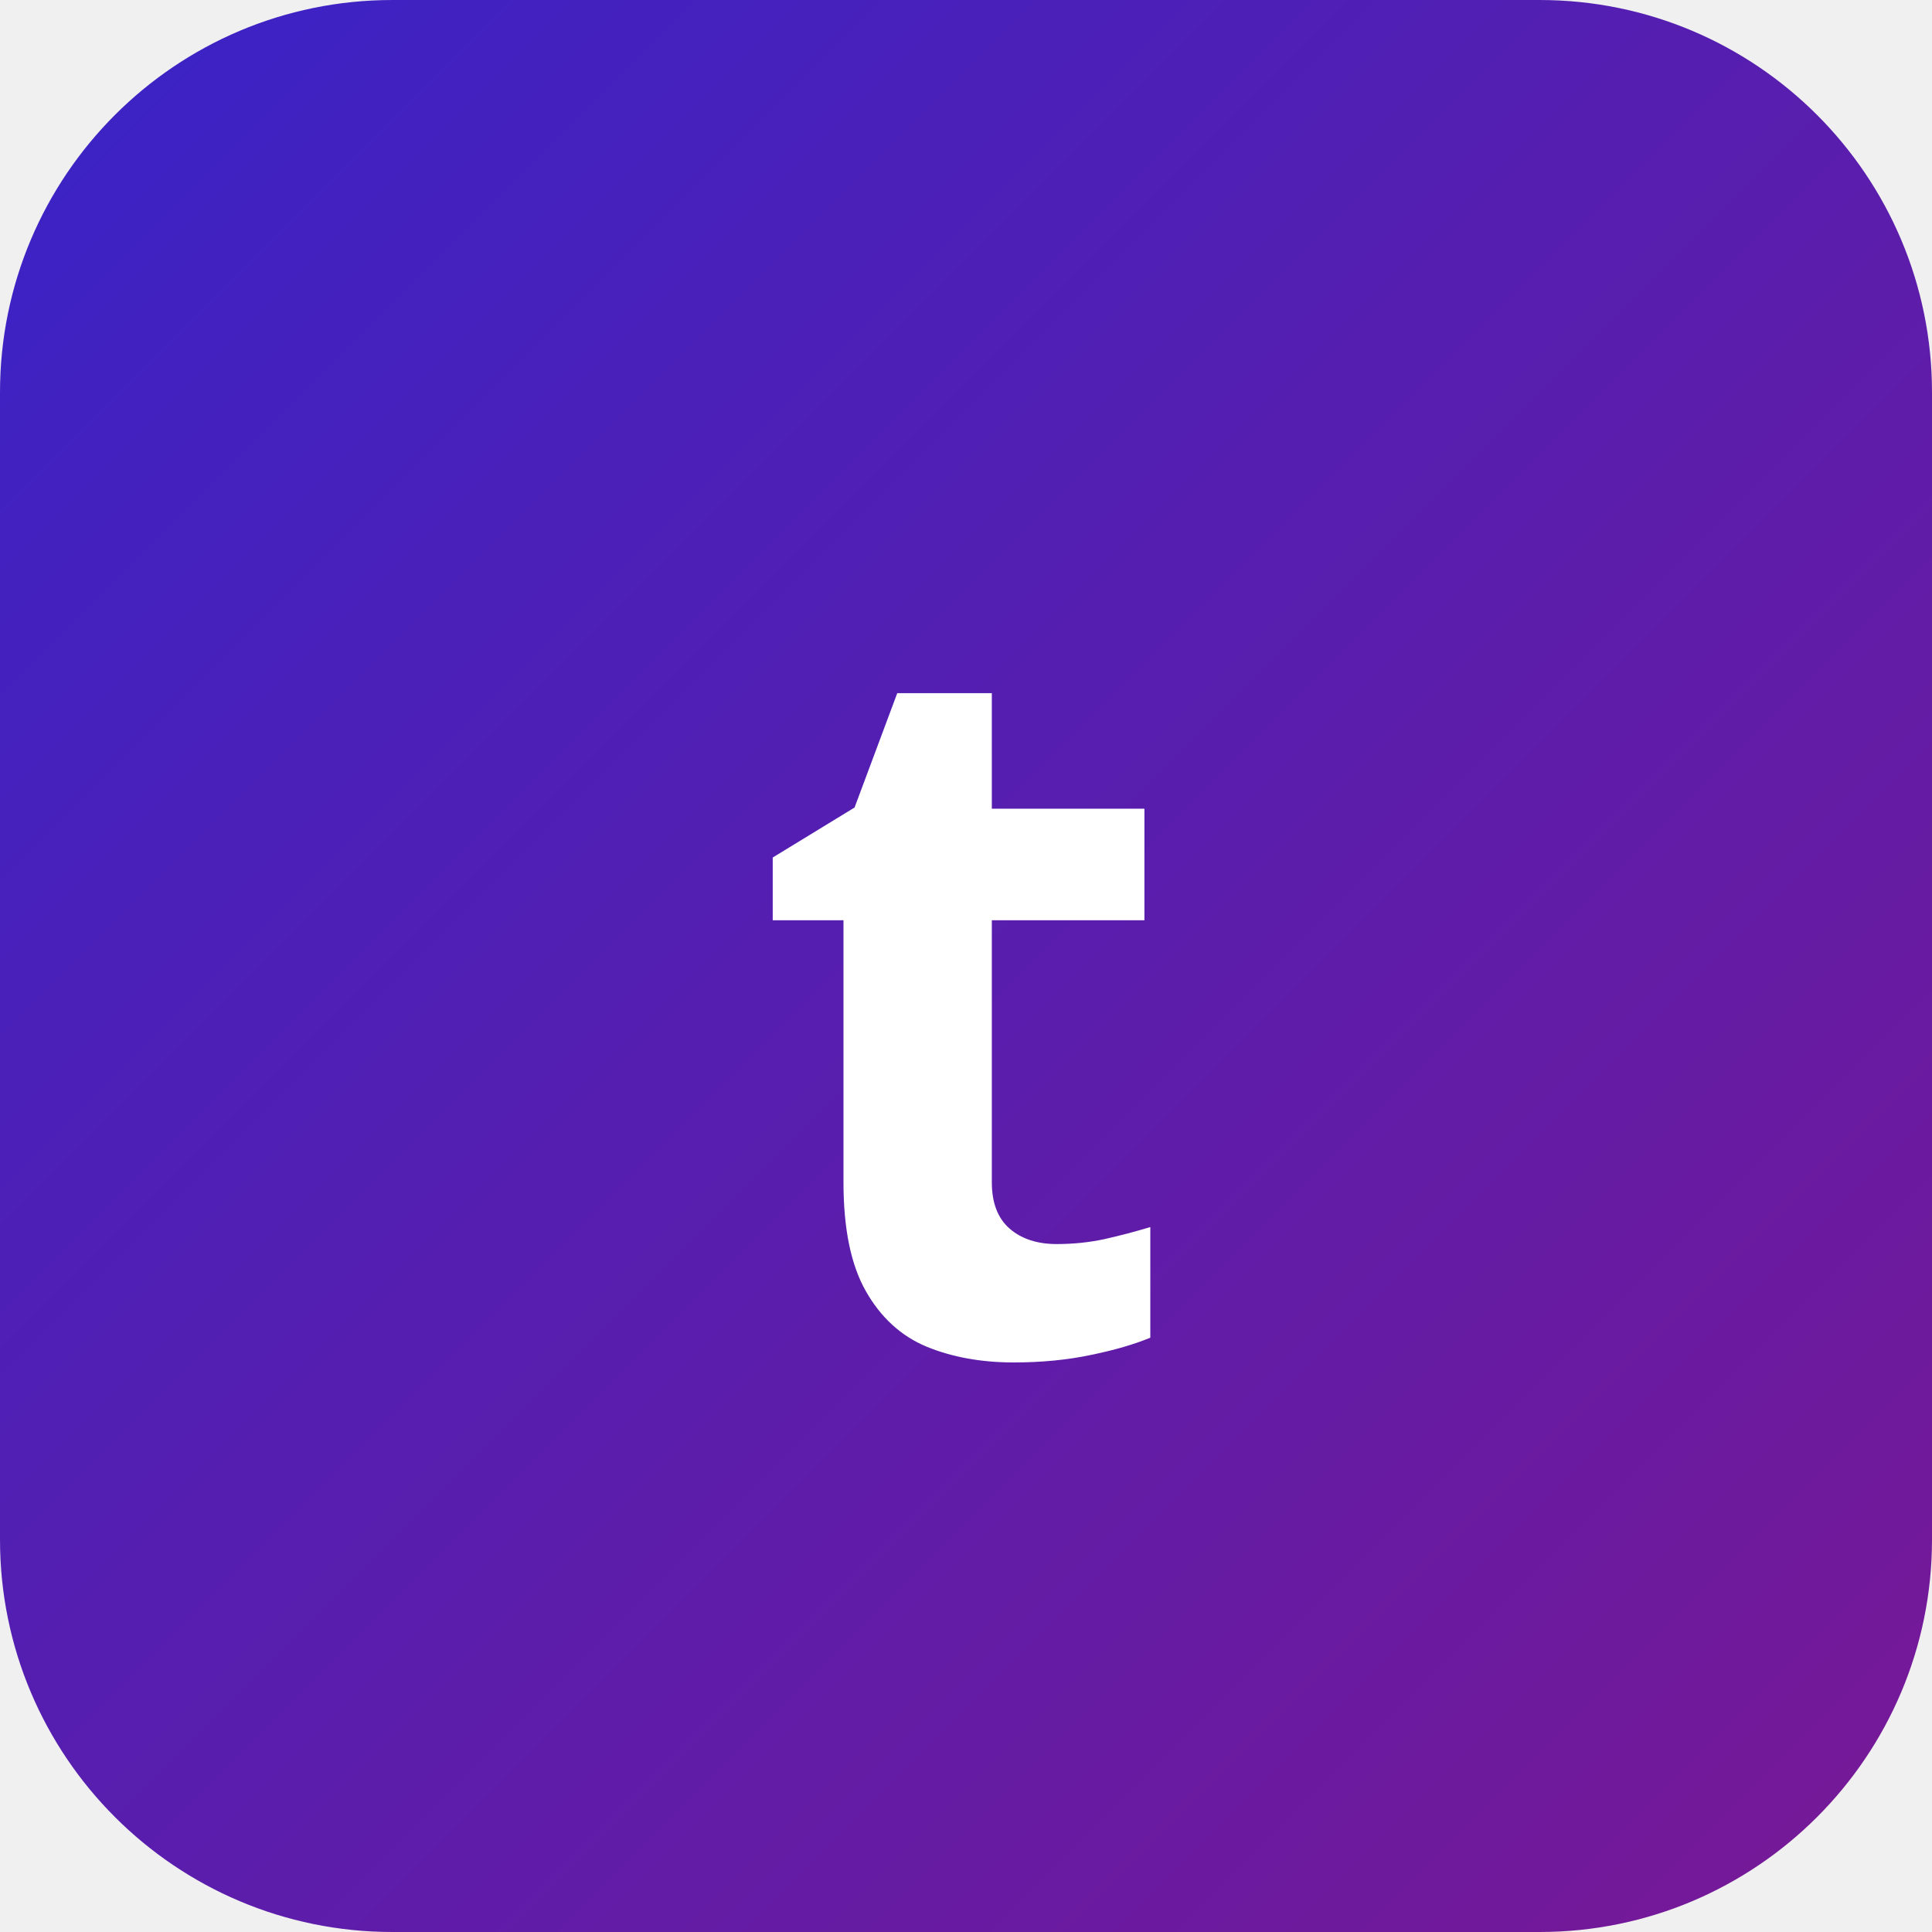
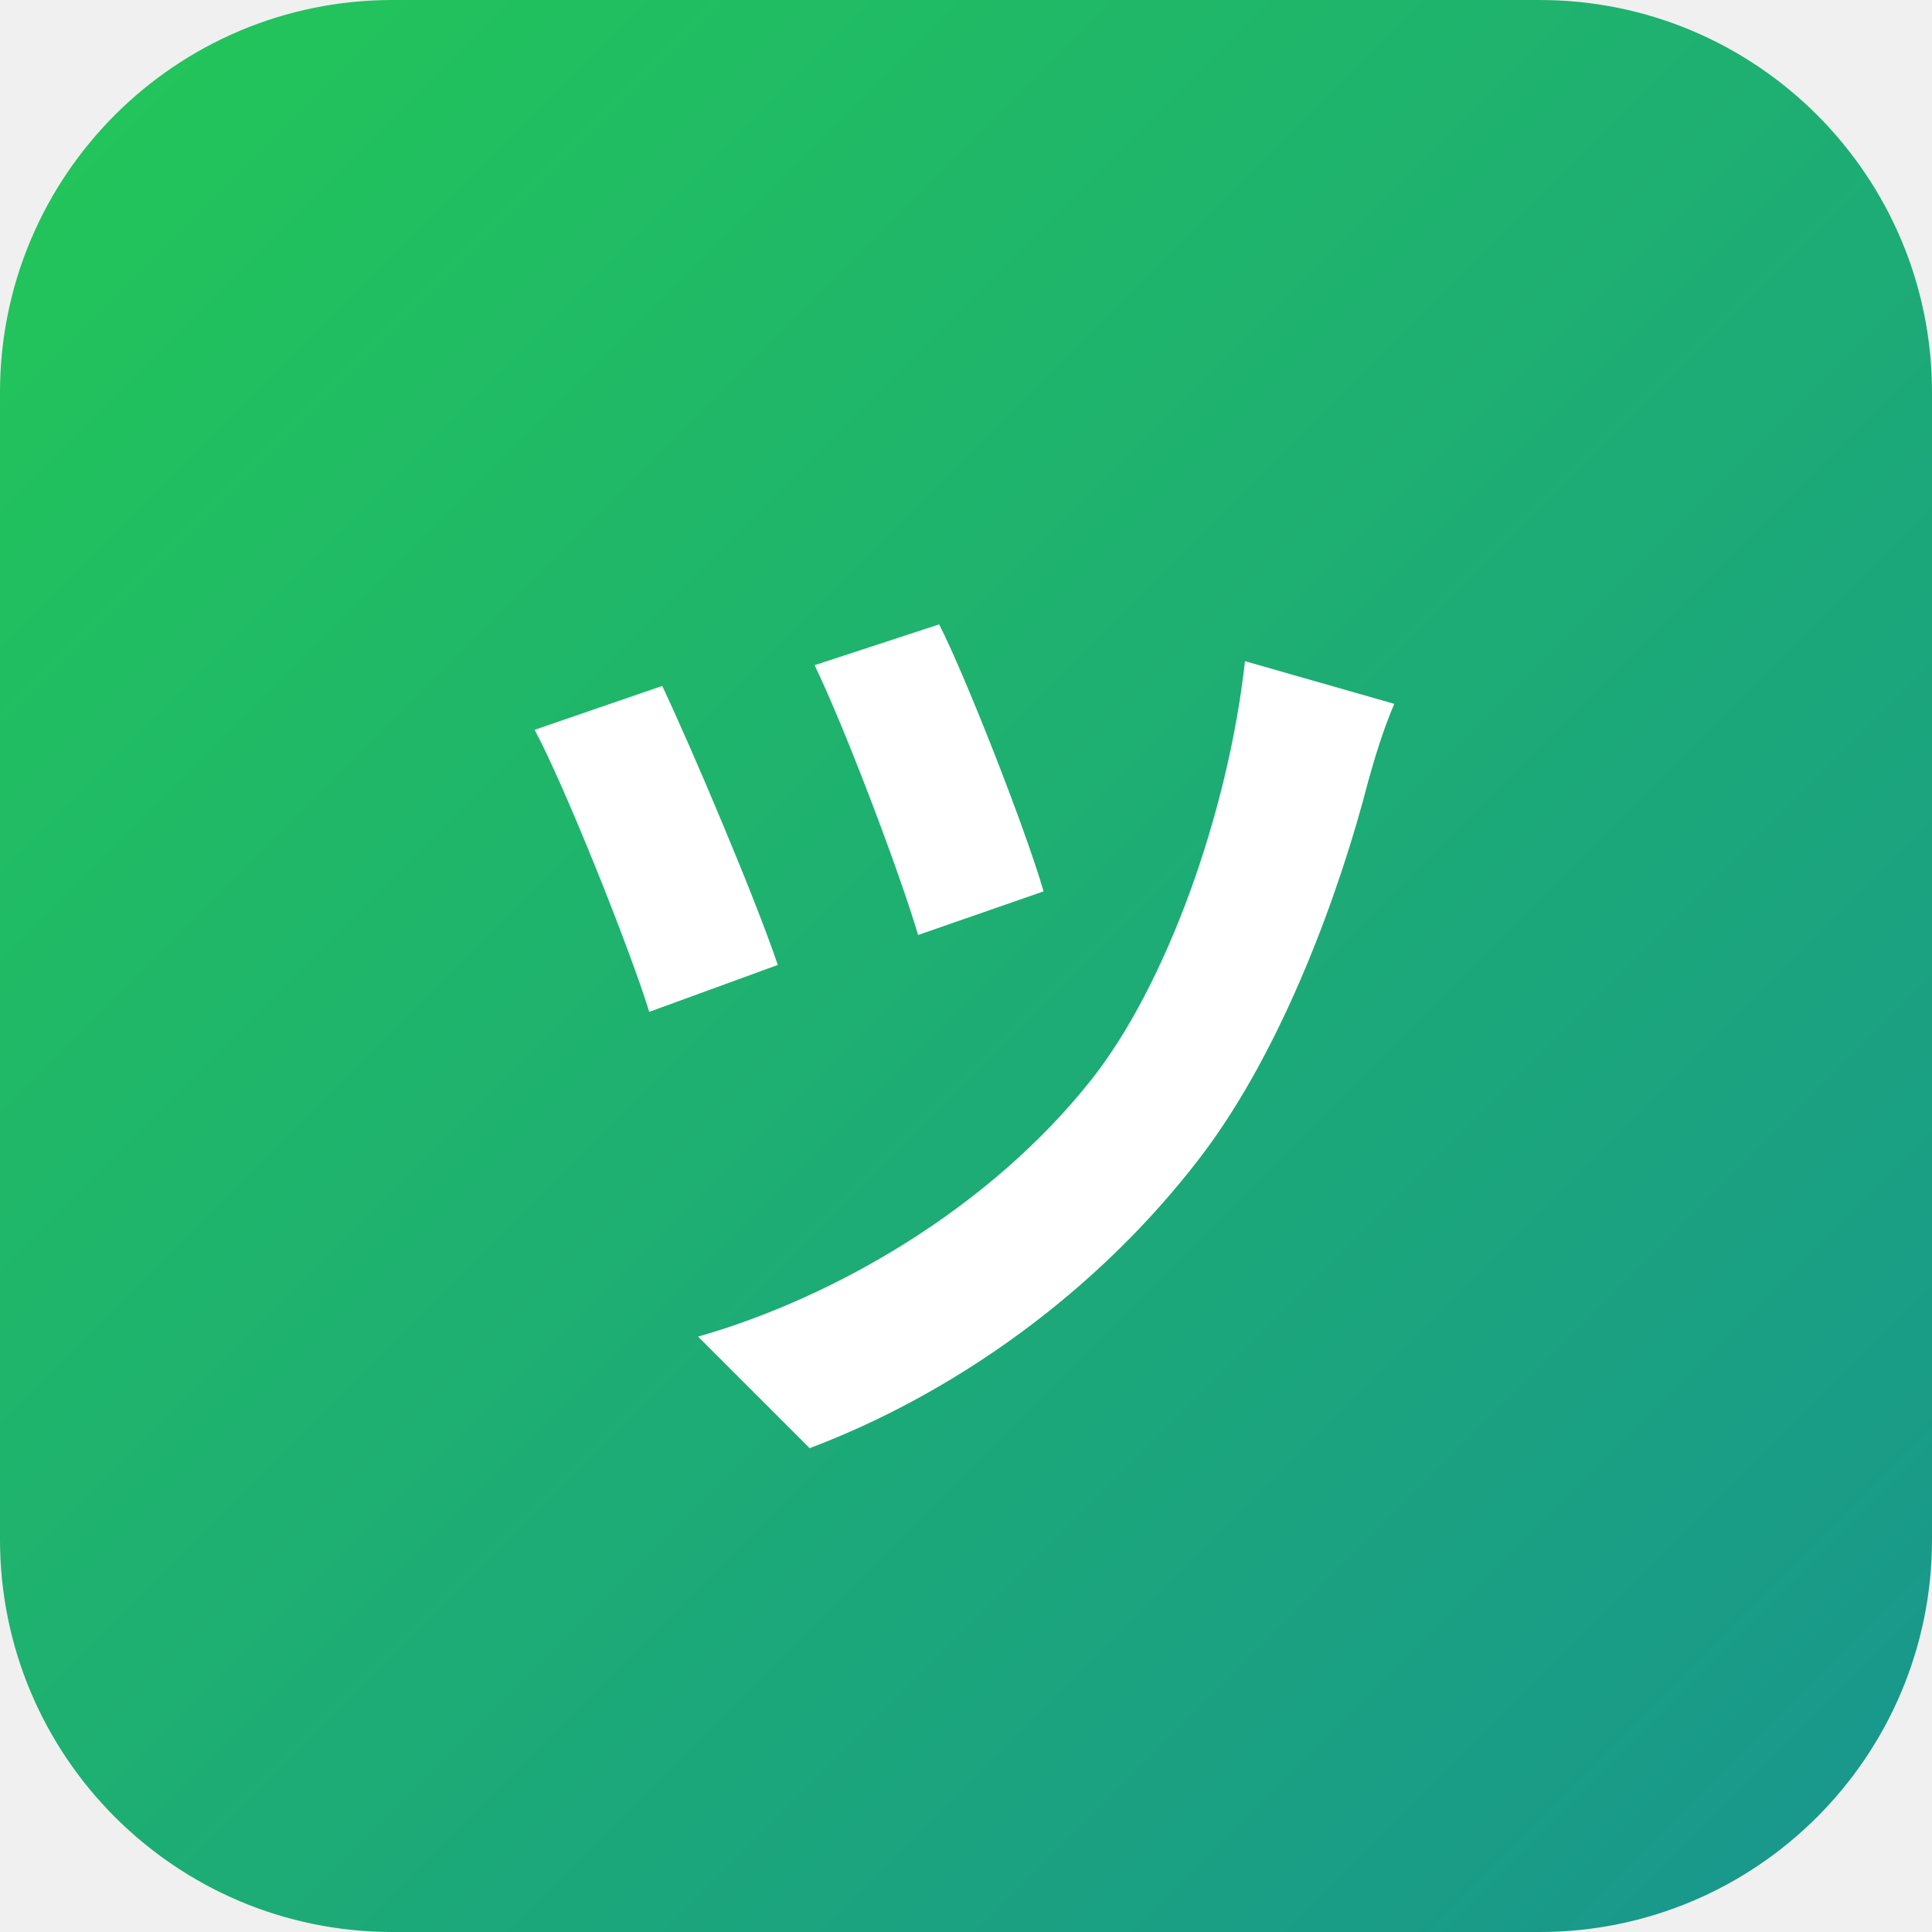
<svg xmlns="http://www.w3.org/2000/svg" width="128" height="128" viewBox="0 0 128 128">
  <defs>
    <linearGradient id="g" x1="0" y1="0" x2="1" y2="1">
-       <stop offset="0" stop-color="hsl(248 70% 46%)" />
-       <stop offset="1" stop-color="hsl(286 72% 34%)" />
+       <stop offset="0" stop-color="hsl(139 70% 46%)" />
+       <stop offset="1" stop-color="hsl(177 72% 34%)" />
    </linearGradient>
  </defs>
  <rect width="128" height="128" rx="26" fill="url(#g)" />
-   <text x="64" y="64" fill="#ffffff" font-family="sans-serif" font-size="66" font-weight="700" text-anchor="middle" dominant-baseline="central">t</text>
+   <text x="64" y="64" fill="#ffffff" font-family="sans-serif" font-size="66" font-weight="700" text-anchor="middle" dominant-baseline="central">ツ</text>
</svg>
